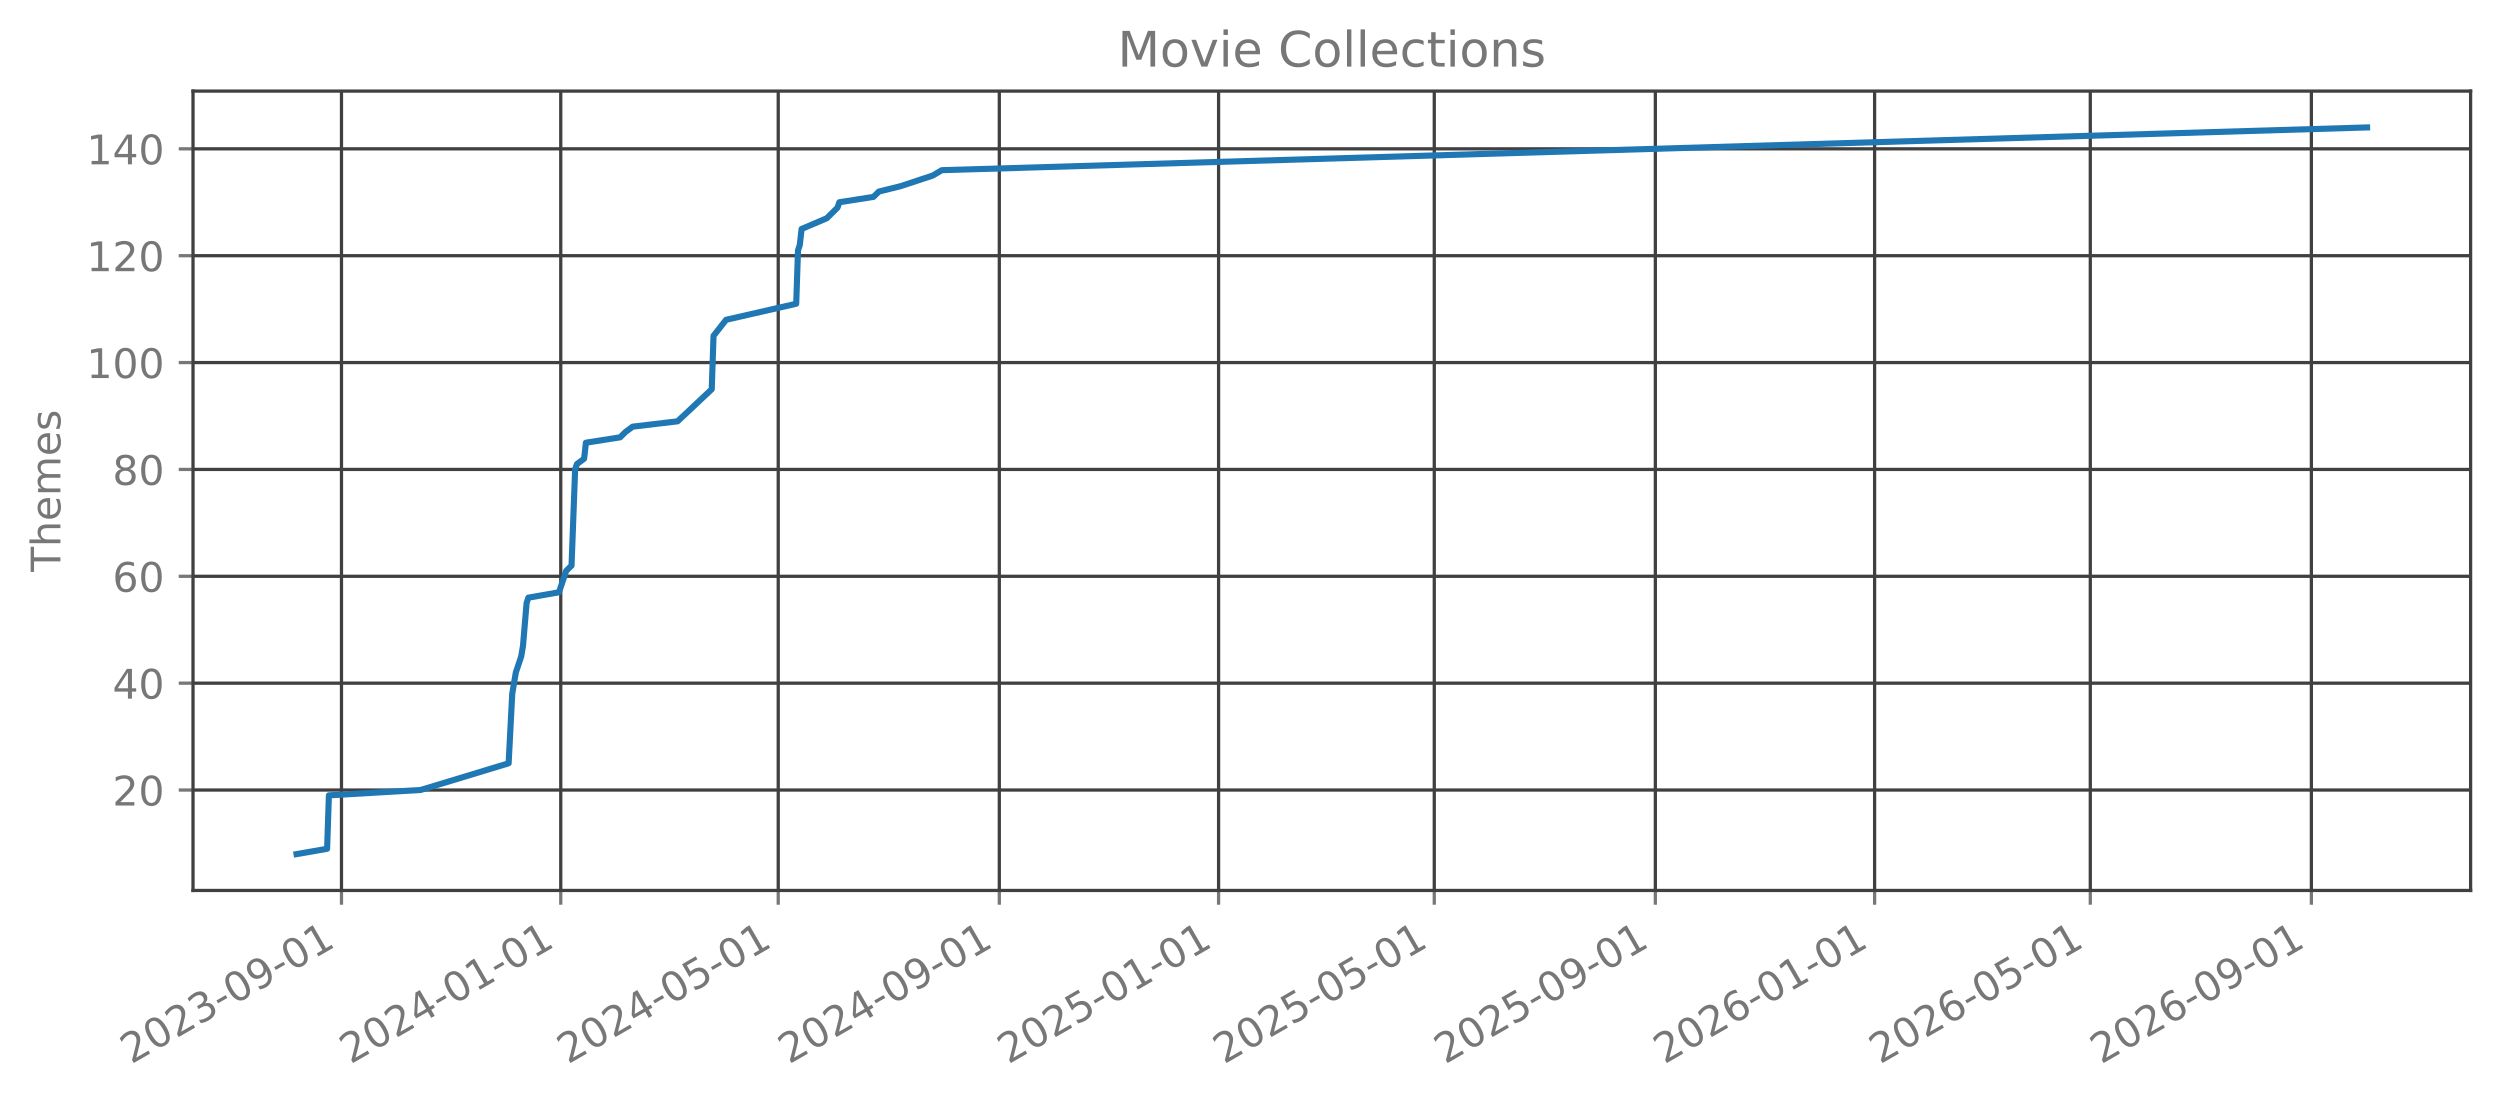
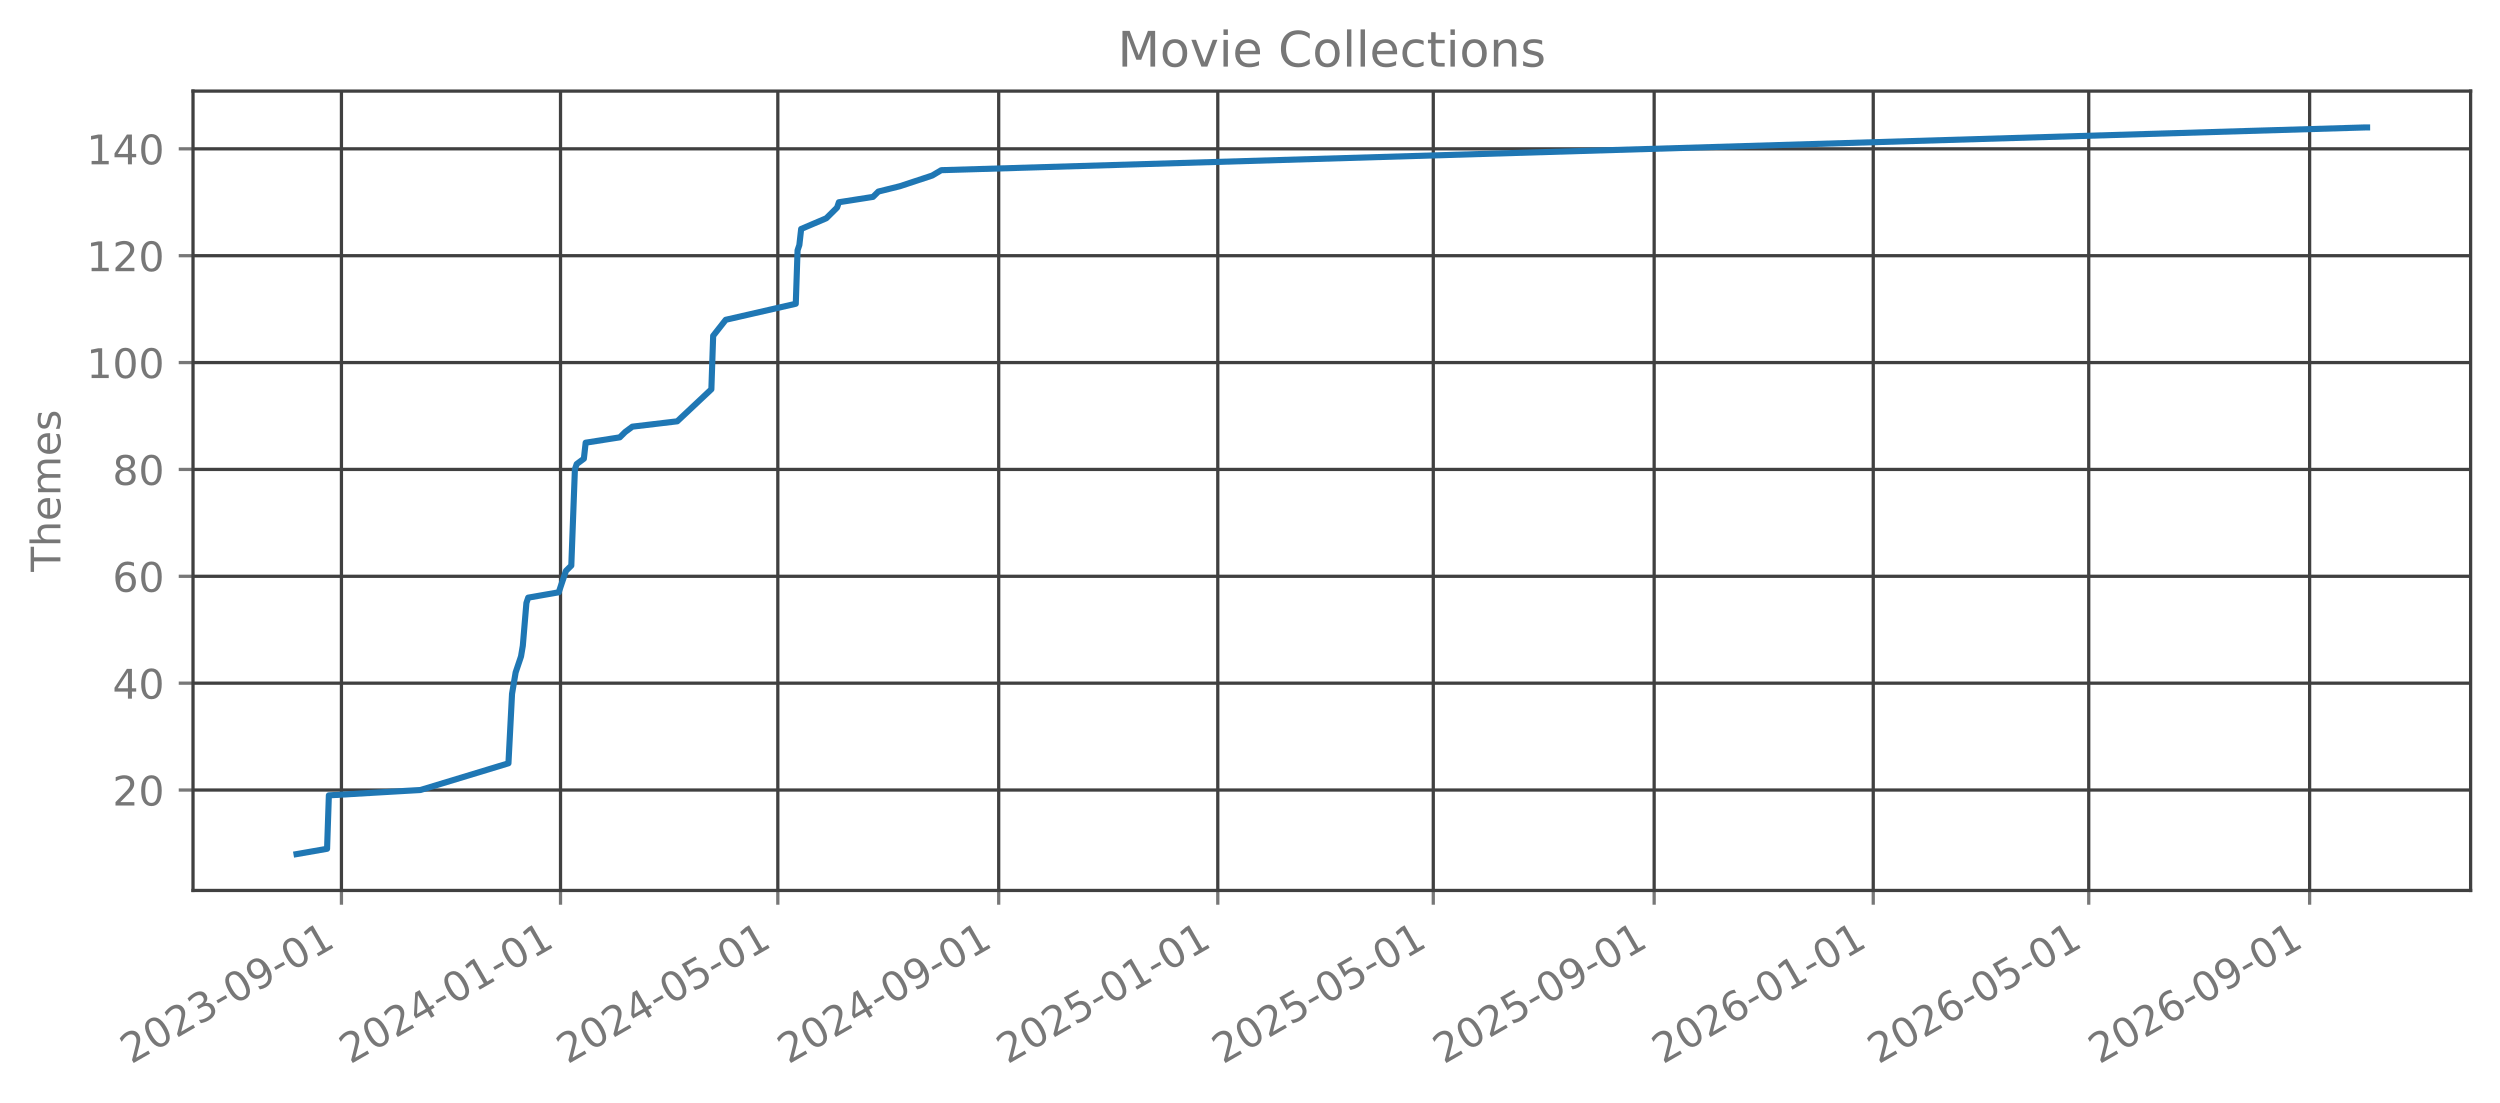
<svg xmlns="http://www.w3.org/2000/svg" xmlns:xlink="http://www.w3.org/1999/xlink" width="612.488pt" height="270.076pt" viewBox="0 0 612.488 270.076" version="1.1">
  <defs>
    <style type="text/css">*{stroke-linejoin: round; stroke-linecap: butt}</style>
  </defs>
  <g id="figure_1">
    <g id="patch_1">
      <path d="M 0 270.076  L 612.488 270.076  L 612.488 -0  L 0 -0  L 0 270.076  z " style="fill: none; opacity: 0" />
    </g>
    <g id="axes_1">
      <g id="patch_2">
        <path d="M 47.288 218.158  L 605.288 218.158  L 605.288 22.318  L 47.288 22.318  L 47.288 218.158  z " style="fill: none; opacity: 0" />
      </g>
      <g id="matplotlib.axis_1">
        <g id="xtick_1">
          <g id="line2d_1">
-             <path d="M 83.66 218.158  L 83.66 22.318  " clip-path="url(#p7f9e22e913)" style="fill: none; stroke: #404040; stroke-width: 0.8; stroke-linecap: square" />
+             <path d="M 83.651 218.158  L 83.651 22.318  " clip-path="url(#pc7b70e1c11)" style="fill: none; stroke: #404040; stroke-width: 0.8; stroke-linecap: square" />
          </g>
          <g id="line2d_2">
            <defs>
-               <path id="m1dbd9612ed" d="M 0 0  L 0 3.5  " style="stroke: #777777; stroke-width: 0.8" />
+               <path id="mb52553a203" d="M 0 0  L 0 3.5  " style="stroke: #777777; stroke-width: 0.8" />
            </defs>
            <g>
-               <use xlink:href="#m1dbd9612ed" x="83.66" y="218.158" style="fill: #777777; stroke: #777777; stroke-width: 0.8" />
+               <use xlink:href="#mb52553a203" x="83.651" y="218.158" style="fill: #777777; stroke: #777777; stroke-width: 0.8" />
            </g>
          </g>
          <g id="text_1">
-             <g style="fill: #777777" transform="translate(32.12966 260.7957) rotate(-30) scale(0.1 -0.1)">
+             <g style="fill: #777777" transform="translate(32.12011 260.7957) rotate(-30) scale(0.1 -0.1)">
              <defs>
                <path id="DejaVuSans-15" d="M 1228 531  L 3431 531  L 3431 0  L 469 0  L 469 531  Q 828 903 1448 1529  Q 2069 2156 2228 2338  Q 2531 2678 2651 2914  Q 2772 3150 2772 3378  Q 2772 3750 2511 3984  Q 2250 4219 1831 4219  Q 1534 4219 1204 4116  Q 875 4013 500 3803  L 500 4441  Q 881 4594 1212 4672  Q 1544 4750 1819 4750  Q 2544 4750 2975 4387  Q 3406 4025 3406 3419  Q 3406 3131 3298 2873  Q 3191 2616 2906 2266  Q 2828 2175 2409 1742  Q 1991 1309 1228 531  z " transform="scale(0.015625)" />
                <path id="DejaVuSans-13" d="M 2034 4250  Q 1547 4250 1301 3770  Q 1056 3291 1056 2328  Q 1056 1369 1301 889  Q 1547 409 2034 409  Q 2525 409 2770 889  Q 3016 1369 3016 2328  Q 3016 3291 2770 3770  Q 2525 4250 2034 4250  z M 2034 4750  Q 2819 4750 3233 4129  Q 3647 3509 3647 2328  Q 3647 1150 3233 529  Q 2819 -91 2034 -91  Q 1250 -91 836 529  Q 422 1150 422 2328  Q 422 3509 836 4129  Q 1250 4750 2034 4750  z " transform="scale(0.015625)" />
                <path id="DejaVuSans-16" d="M 2597 2516  Q 3050 2419 3304 2112  Q 3559 1806 3559 1356  Q 3559 666 3084 287  Q 2609 -91 1734 -91  Q 1441 -91 1130 -33  Q 819 25 488 141  L 488 750  Q 750 597 1062 519  Q 1375 441 1716 441  Q 2309 441 2620 675  Q 2931 909 2931 1356  Q 2931 1769 2642 2001  Q 2353 2234 1838 2234  L 1294 2234  L 1294 2753  L 1863 2753  Q 2328 2753 2575 2939  Q 2822 3125 2822 3475  Q 2822 3834 2567 4026  Q 2313 4219 1838 4219  Q 1578 4219 1281 4162  Q 984 4106 628 3988  L 628 4550  Q 988 4650 1302 4700  Q 1616 4750 1894 4750  Q 2613 4750 3031 4423  Q 3450 4097 3450 3541  Q 3450 3153 3228 2886  Q 3006 2619 2597 2516  z " transform="scale(0.015625)" />
                <path id="DejaVuSans-10" d="M 313 2009  L 1997 2009  L 1997 1497  L 313 1497  L 313 2009  z " transform="scale(0.015625)" />
                <path id="DejaVuSans-1c" d="M 703 97  L 703 672  Q 941 559 1184 500  Q 1428 441 1663 441  Q 2288 441 2617 861  Q 2947 1281 2994 2138  Q 2813 1869 2534 1725  Q 2256 1581 1919 1581  Q 1219 1581 811 2004  Q 403 2428 403 3163  Q 403 3881 828 4315  Q 1253 4750 1959 4750  Q 2769 4750 3195 4129  Q 3622 3509 3622 2328  Q 3622 1225 3098 567  Q 2575 -91 1691 -91  Q 1453 -91 1209 -44  Q 966 3 703 97  z M 1959 2075  Q 2384 2075 2632 2365  Q 2881 2656 2881 3163  Q 2881 3666 2632 3958  Q 2384 4250 1959 4250  Q 1534 4250 1286 3958  Q 1038 3666 1038 3163  Q 1038 2656 1286 2365  Q 1534 2075 1959 2075  z " transform="scale(0.015625)" />
                <path id="DejaVuSans-14" d="M 794 531  L 1825 531  L 1825 4091  L 703 3866  L 703 4441  L 1819 4666  L 2450 4666  L 2450 531  L 3481 531  L 3481 0  L 794 0  L 794 531  z " transform="scale(0.015625)" />
              </defs>
              <use xlink:href="#DejaVuSans-15" />
              <use xlink:href="#DejaVuSans-13" transform="translate(63.625 0)" />
              <use xlink:href="#DejaVuSans-15" transform="translate(127.25 0)" />
              <use xlink:href="#DejaVuSans-16" transform="translate(190.875 0)" />
              <use xlink:href="#DejaVuSans-10" transform="translate(254.5 0)" />
              <use xlink:href="#DejaVuSans-13" transform="translate(290.5781 0)" />
              <use xlink:href="#DejaVuSans-1c" transform="translate(354.2031 0)" />
              <use xlink:href="#DejaVuSans-10" transform="translate(417.8281 0)" />
              <use xlink:href="#DejaVuSans-13" transform="translate(453.9062 0)" />
              <use xlink:href="#DejaVuSans-14" transform="translate(517.5312 0)" />
            </g>
          </g>
        </g>
        <g id="xtick_2">
          <g id="line2d_3">
-             <path d="M 137.382 218.158  L 137.382 22.318  " clip-path="url(#p7f9e22e913)" style="fill: none; stroke: #404040; stroke-width: 0.8; stroke-linecap: square" />
+             <path d="M 137.326 218.158  L 137.326 22.318  " clip-path="url(#pc7b70e1c11)" style="fill: none; stroke: #404040; stroke-width: 0.8; stroke-linecap: square" />
          </g>
          <g id="line2d_4">
            <g>
-               <use xlink:href="#m1dbd9612ed" x="137.382" y="218.158" style="fill: #777777; stroke: #777777; stroke-width: 0.8" />
+               <use xlink:href="#mb52553a203" x="137.326" y="218.158" style="fill: #777777; stroke: #777777; stroke-width: 0.8" />
            </g>
          </g>
          <g id="text_2">
-             <g style="fill: #777777" transform="translate(85.85125 260.7957) rotate(-30) scale(0.1 -0.1)">
+             <g style="fill: #777777" transform="translate(85.79511 260.7957) rotate(-30) scale(0.1 -0.1)">
              <defs>
                <path id="DejaVuSans-17" d="M 2419 4116  L 825 1625  L 2419 1625  L 2419 4116  z M 2253 4666  L 3047 4666  L 3047 1625  L 3713 1625  L 3713 1100  L 3047 1100  L 3047 0  L 2419 0  L 2419 1100  L 313 1100  L 313 1709  L 2253 4666  z " transform="scale(0.015625)" />
              </defs>
              <use xlink:href="#DejaVuSans-15" />
              <use xlink:href="#DejaVuSans-13" transform="translate(63.625 0)" />
              <use xlink:href="#DejaVuSans-15" transform="translate(127.25 0)" />
              <use xlink:href="#DejaVuSans-17" transform="translate(190.875 0)" />
              <use xlink:href="#DejaVuSans-10" transform="translate(254.5 0)" />
              <use xlink:href="#DejaVuSans-13" transform="translate(290.5781 0)" />
              <use xlink:href="#DejaVuSans-14" transform="translate(354.2031 0)" />
              <use xlink:href="#DejaVuSans-10" transform="translate(417.8281 0)" />
              <use xlink:href="#DejaVuSans-13" transform="translate(453.9062 0)" />
              <use xlink:href="#DejaVuSans-14" transform="translate(517.5312 0)" />
            </g>
          </g>
        </g>
        <g id="xtick_3">
          <g id="line2d_5">
-             <path d="M 190.663 218.158  L 190.663 22.318  " clip-path="url(#p7f9e22e913)" style="fill: none; stroke: #404040; stroke-width: 0.8; stroke-linecap: square" />
+             <path d="M 190.561 218.158  L 190.561 22.318  " clip-path="url(#pc7b70e1c11)" style="fill: none; stroke: #404040; stroke-width: 0.8; stroke-linecap: square" />
          </g>
          <g id="line2d_6">
            <g>
-               <use xlink:href="#m1dbd9612ed" x="190.663" y="218.158" style="fill: #777777; stroke: #777777; stroke-width: 0.8" />
+               <use xlink:href="#mb52553a203" x="190.561" y="218.158" style="fill: #777777; stroke: #777777; stroke-width: 0.8" />
            </g>
          </g>
          <g id="text_3">
-             <g style="fill: #777777" transform="translate(139.1325 260.7957) rotate(-30) scale(0.1 -0.1)">
+             <g style="fill: #777777" transform="translate(139.0301 260.7957) rotate(-30) scale(0.1 -0.1)">
              <defs>
                <path id="DejaVuSans-18" d="M 691 4666  L 3169 4666  L 3169 4134  L 1269 4134  L 1269 2991  Q 1406 3038 1543 3061  Q 1681 3084 1819 3084  Q 2600 3084 3056 2656  Q 3513 2228 3513 1497  Q 3513 744 3044 326  Q 2575 -91 1722 -91  Q 1428 -91 1123 -41  Q 819 9 494 109  L 494 744  Q 775 591 1075 516  Q 1375 441 1709 441  Q 2250 441 2565 725  Q 2881 1009 2881 1497  Q 2881 1984 2565 2268  Q 2250 2553 1709 2553  Q 1456 2553 1204 2497  Q 953 2441 691 2322  L 691 4666  z " transform="scale(0.015625)" />
              </defs>
              <use xlink:href="#DejaVuSans-15" />
              <use xlink:href="#DejaVuSans-13" transform="translate(63.625 0)" />
              <use xlink:href="#DejaVuSans-15" transform="translate(127.25 0)" />
              <use xlink:href="#DejaVuSans-17" transform="translate(190.875 0)" />
              <use xlink:href="#DejaVuSans-10" transform="translate(254.5 0)" />
              <use xlink:href="#DejaVuSans-13" transform="translate(290.5781 0)" />
              <use xlink:href="#DejaVuSans-18" transform="translate(354.2031 0)" />
              <use xlink:href="#DejaVuSans-10" transform="translate(417.8281 0)" />
              <use xlink:href="#DejaVuSans-13" transform="translate(453.9062 0)" />
              <use xlink:href="#DejaVuSans-14" transform="translate(517.5312 0)" />
            </g>
          </g>
        </g>
        <g id="xtick_4">
          <g id="line2d_7">
-             <path d="M 244.825 218.158  L 244.825 22.318  " clip-path="url(#p7f9e22e913)" style="fill: none; stroke: #404040; stroke-width: 0.8; stroke-linecap: square" />
+             <path d="M 244.676 218.158  L 244.676 22.318  " clip-path="url(#pc7b70e1c11)" style="fill: none; stroke: #404040; stroke-width: 0.8; stroke-linecap: square" />
          </g>
          <g id="line2d_8">
            <g>
-               <use xlink:href="#m1dbd9612ed" x="244.825" y="218.158" style="fill: #777777; stroke: #777777; stroke-width: 0.8" />
+               <use xlink:href="#mb52553a203" x="244.676" y="218.158" style="fill: #777777; stroke: #777777; stroke-width: 0.8" />
            </g>
          </g>
          <g id="text_4">
-             <g style="fill: #777777" transform="translate(193.2944 260.7957) rotate(-30) scale(0.1 -0.1)">
+             <g style="fill: #777777" transform="translate(193.1451 260.7957) rotate(-30) scale(0.1 -0.1)">
              <use xlink:href="#DejaVuSans-15" />
              <use xlink:href="#DejaVuSans-13" transform="translate(63.625 0)" />
              <use xlink:href="#DejaVuSans-15" transform="translate(127.25 0)" />
              <use xlink:href="#DejaVuSans-17" transform="translate(190.875 0)" />
              <use xlink:href="#DejaVuSans-10" transform="translate(254.5 0)" />
              <use xlink:href="#DejaVuSans-13" transform="translate(290.5781 0)" />
              <use xlink:href="#DejaVuSans-1c" transform="translate(354.2031 0)" />
              <use xlink:href="#DejaVuSans-10" transform="translate(417.8281 0)" />
              <use xlink:href="#DejaVuSans-13" transform="translate(453.9062 0)" />
              <use xlink:href="#DejaVuSans-14" transform="translate(517.5312 0)" />
            </g>
          </g>
        </g>
        <g id="xtick_5">
          <g id="line2d_9">
-             <path d="M 298.547 218.158  L 298.547 22.318  " clip-path="url(#p7f9e22e913)" style="fill: none; stroke: #404040; stroke-width: 0.8; stroke-linecap: square" />
+             <path d="M 298.351 218.158  L 298.351 22.318  " clip-path="url(#pc7b70e1c11)" style="fill: none; stroke: #404040; stroke-width: 0.8; stroke-linecap: square" />
          </g>
          <g id="line2d_10">
            <g>
-               <use xlink:href="#m1dbd9612ed" x="298.547" y="218.158" style="fill: #777777; stroke: #777777; stroke-width: 0.8" />
+               <use xlink:href="#mb52553a203" x="298.351" y="218.158" style="fill: #777777; stroke: #777777; stroke-width: 0.8" />
            </g>
          </g>
          <g id="text_5">
-             <g style="fill: #777777" transform="translate(247.016 260.7957) rotate(-30) scale(0.1 -0.1)">
+             <g style="fill: #777777" transform="translate(246.8201 260.7957) rotate(-30) scale(0.1 -0.1)">
              <use xlink:href="#DejaVuSans-15" />
              <use xlink:href="#DejaVuSans-13" transform="translate(63.625 0)" />
              <use xlink:href="#DejaVuSans-15" transform="translate(127.25 0)" />
              <use xlink:href="#DejaVuSans-18" transform="translate(190.875 0)" />
              <use xlink:href="#DejaVuSans-10" transform="translate(254.5 0)" />
              <use xlink:href="#DejaVuSans-13" transform="translate(290.5781 0)" />
              <use xlink:href="#DejaVuSans-14" transform="translate(354.2031 0)" />
              <use xlink:href="#DejaVuSans-10" transform="translate(417.8281 0)" />
              <use xlink:href="#DejaVuSans-13" transform="translate(453.9062 0)" />
              <use xlink:href="#DejaVuSans-14" transform="translate(517.5312 0)" />
            </g>
          </g>
        </g>
        <g id="xtick_6">
          <g id="line2d_11">
-             <path d="M 351.388 218.158  L 351.388 22.318  " clip-path="url(#p7f9e22e913)" style="fill: none; stroke: #404040; stroke-width: 0.8; stroke-linecap: square" />
+             <path d="M 351.146 218.158  L 351.146 22.318  " clip-path="url(#pc7b70e1c11)" style="fill: none; stroke: #404040; stroke-width: 0.8; stroke-linecap: square" />
          </g>
          <g id="line2d_12">
            <g>
-               <use xlink:href="#m1dbd9612ed" x="351.388" y="218.158" style="fill: #777777; stroke: #777777; stroke-width: 0.8" />
+               <use xlink:href="#mb52553a203" x="351.146" y="218.158" style="fill: #777777; stroke: #777777; stroke-width: 0.8" />
            </g>
          </g>
          <g id="text_6">
-             <g style="fill: #777777" transform="translate(299.8569 260.7957) rotate(-30) scale(0.1 -0.1)">
+             <g style="fill: #777777" transform="translate(299.6152 260.7957) rotate(-30) scale(0.1 -0.1)">
              <use xlink:href="#DejaVuSans-15" />
              <use xlink:href="#DejaVuSans-13" transform="translate(63.625 0)" />
              <use xlink:href="#DejaVuSans-15" transform="translate(127.25 0)" />
              <use xlink:href="#DejaVuSans-18" transform="translate(190.875 0)" />
              <use xlink:href="#DejaVuSans-10" transform="translate(254.5 0)" />
              <use xlink:href="#DejaVuSans-13" transform="translate(290.5781 0)" />
              <use xlink:href="#DejaVuSans-18" transform="translate(354.2031 0)" />
              <use xlink:href="#DejaVuSans-10" transform="translate(417.8281 0)" />
              <use xlink:href="#DejaVuSans-13" transform="translate(453.9062 0)" />
              <use xlink:href="#DejaVuSans-14" transform="translate(517.5312 0)" />
            </g>
          </g>
        </g>
        <g id="xtick_7">
          <g id="line2d_13">
-             <path d="M 405.55 218.158  L 405.55 22.318  " clip-path="url(#p7f9e22e913)" style="fill: none; stroke: #404040; stroke-width: 0.8; stroke-linecap: square" />
+             <path d="M 405.261 218.158  L 405.261 22.318  " clip-path="url(#pc7b70e1c11)" style="fill: none; stroke: #404040; stroke-width: 0.8; stroke-linecap: square" />
          </g>
          <g id="line2d_14">
            <g>
-               <use xlink:href="#m1dbd9612ed" x="405.55" y="218.158" style="fill: #777777; stroke: #777777; stroke-width: 0.8" />
+               <use xlink:href="#mb52553a203" x="405.261" y="218.158" style="fill: #777777; stroke: #777777; stroke-width: 0.8" />
            </g>
          </g>
          <g id="text_7">
-             <g style="fill: #777777" transform="translate(354.0189 260.7957) rotate(-30) scale(0.1 -0.1)">
+             <g style="fill: #777777" transform="translate(353.7301 260.7957) rotate(-30) scale(0.1 -0.1)">
              <use xlink:href="#DejaVuSans-15" />
              <use xlink:href="#DejaVuSans-13" transform="translate(63.625 0)" />
              <use xlink:href="#DejaVuSans-15" transform="translate(127.25 0)" />
              <use xlink:href="#DejaVuSans-18" transform="translate(190.875 0)" />
              <use xlink:href="#DejaVuSans-10" transform="translate(254.5 0)" />
              <use xlink:href="#DejaVuSans-13" transform="translate(290.5781 0)" />
              <use xlink:href="#DejaVuSans-1c" transform="translate(354.2031 0)" />
              <use xlink:href="#DejaVuSans-10" transform="translate(417.8281 0)" />
              <use xlink:href="#DejaVuSans-13" transform="translate(453.9062 0)" />
              <use xlink:href="#DejaVuSans-14" transform="translate(517.5312 0)" />
            </g>
          </g>
        </g>
        <g id="xtick_8">
          <g id="line2d_15">
-             <path d="M 459.271 218.158  L 459.271 22.318  " clip-path="url(#p7f9e22e913)" style="fill: none; stroke: #404040; stroke-width: 0.8; stroke-linecap: square" />
+             <path d="M 458.936 218.158  L 458.936 22.318  " clip-path="url(#pc7b70e1c11)" style="fill: none; stroke: #404040; stroke-width: 0.8; stroke-linecap: square" />
          </g>
          <g id="line2d_16">
            <g>
-               <use xlink:href="#m1dbd9612ed" x="459.271" y="218.158" style="fill: #777777; stroke: #777777; stroke-width: 0.8" />
+               <use xlink:href="#mb52553a203" x="458.936" y="218.158" style="fill: #777777; stroke: #777777; stroke-width: 0.8" />
            </g>
          </g>
          <g id="text_8">
-             <g style="fill: #777777" transform="translate(407.7405 260.7957) rotate(-30) scale(0.1 -0.1)">
+             <g style="fill: #777777" transform="translate(407.4051 260.7957) rotate(-30) scale(0.1 -0.1)">
              <defs>
                <path id="DejaVuSans-19" d="M 2113 2584  Q 1688 2584 1439 2293  Q 1191 2003 1191 1497  Q 1191 994 1439 701  Q 1688 409 2113 409  Q 2538 409 2786 701  Q 3034 994 3034 1497  Q 3034 2003 2786 2293  Q 2538 2584 2113 2584  z M 3366 4563  L 3366 3988  Q 3128 4100 2886 4159  Q 2644 4219 2406 4219  Q 1781 4219 1451 3797  Q 1122 3375 1075 2522  Q 1259 2794 1537 2939  Q 1816 3084 2150 3084  Q 2853 3084 3261 2657  Q 3669 2231 3669 1497  Q 3669 778 3244 343  Q 2819 -91 2113 -91  Q 1303 -91 875 529  Q 447 1150 447 2328  Q 447 3434 972 4092  Q 1497 4750 2381 4750  Q 2619 4750 2861 4703  Q 3103 4656 3366 4563  z " transform="scale(0.015625)" />
              </defs>
              <use xlink:href="#DejaVuSans-15" />
              <use xlink:href="#DejaVuSans-13" transform="translate(63.625 0)" />
              <use xlink:href="#DejaVuSans-15" transform="translate(127.25 0)" />
              <use xlink:href="#DejaVuSans-19" transform="translate(190.875 0)" />
              <use xlink:href="#DejaVuSans-10" transform="translate(254.5 0)" />
              <use xlink:href="#DejaVuSans-13" transform="translate(290.5781 0)" />
              <use xlink:href="#DejaVuSans-14" transform="translate(354.2031 0)" />
              <use xlink:href="#DejaVuSans-10" transform="translate(417.8281 0)" />
              <use xlink:href="#DejaVuSans-13" transform="translate(453.9062 0)" />
              <use xlink:href="#DejaVuSans-14" transform="translate(517.5312 0)" />
            </g>
          </g>
        </g>
        <g id="xtick_9">
          <g id="line2d_17">
-             <path d="M 512.112 218.158  L 512.112 22.318  " clip-path="url(#p7f9e22e913)" style="fill: none; stroke: #404040; stroke-width: 0.8; stroke-linecap: square" />
+             <path d="M 511.731 218.158  L 511.731 22.318  " clip-path="url(#pc7b70e1c11)" style="fill: none; stroke: #404040; stroke-width: 0.8; stroke-linecap: square" />
          </g>
          <g id="line2d_18">
            <g>
-               <use xlink:href="#m1dbd9612ed" x="512.112" y="218.158" style="fill: #777777; stroke: #777777; stroke-width: 0.8" />
+               <use xlink:href="#mb52553a203" x="511.731" y="218.158" style="fill: #777777; stroke: #777777; stroke-width: 0.8" />
            </g>
          </g>
          <g id="text_9">
-             <g style="fill: #777777" transform="translate(460.5814 260.7957) rotate(-30) scale(0.1 -0.1)">
+             <g style="fill: #777777" transform="translate(460.2002 260.7957) rotate(-30) scale(0.1 -0.1)">
              <use xlink:href="#DejaVuSans-15" />
              <use xlink:href="#DejaVuSans-13" transform="translate(63.625 0)" />
              <use xlink:href="#DejaVuSans-15" transform="translate(127.25 0)" />
              <use xlink:href="#DejaVuSans-19" transform="translate(190.875 0)" />
              <use xlink:href="#DejaVuSans-10" transform="translate(254.5 0)" />
              <use xlink:href="#DejaVuSans-13" transform="translate(290.5781 0)" />
              <use xlink:href="#DejaVuSans-18" transform="translate(354.2031 0)" />
              <use xlink:href="#DejaVuSans-10" transform="translate(417.8281 0)" />
              <use xlink:href="#DejaVuSans-13" transform="translate(453.9062 0)" />
              <use xlink:href="#DejaVuSans-14" transform="translate(517.5312 0)" />
            </g>
          </g>
        </g>
        <g id="xtick_10">
          <g id="line2d_19">
-             <path d="M 566.274 218.158  L 566.274 22.318  " clip-path="url(#p7f9e22e913)" style="fill: none; stroke: #404040; stroke-width: 0.8; stroke-linecap: square" />
+             <path d="M 565.846 218.158  L 565.846 22.318  " clip-path="url(#pc7b70e1c11)" style="fill: none; stroke: #404040; stroke-width: 0.8; stroke-linecap: square" />
          </g>
          <g id="line2d_20">
            <g>
-               <use xlink:href="#m1dbd9612ed" x="566.274" y="218.158" style="fill: #777777; stroke: #777777; stroke-width: 0.8" />
+               <use xlink:href="#mb52553a203" x="565.846" y="218.158" style="fill: #777777; stroke: #777777; stroke-width: 0.8" />
            </g>
          </g>
          <g id="text_10">
-             <g style="fill: #777777" transform="translate(514.7433 260.7957) rotate(-30) scale(0.1 -0.1)">
+             <g style="fill: #777777" transform="translate(514.3152 260.7957) rotate(-30) scale(0.1 -0.1)">
              <use xlink:href="#DejaVuSans-15" />
              <use xlink:href="#DejaVuSans-13" transform="translate(63.625 0)" />
              <use xlink:href="#DejaVuSans-15" transform="translate(127.25 0)" />
              <use xlink:href="#DejaVuSans-19" transform="translate(190.875 0)" />
              <use xlink:href="#DejaVuSans-10" transform="translate(254.5 0)" />
              <use xlink:href="#DejaVuSans-13" transform="translate(290.5781 0)" />
              <use xlink:href="#DejaVuSans-1c" transform="translate(354.2031 0)" />
              <use xlink:href="#DejaVuSans-10" transform="translate(417.8281 0)" />
              <use xlink:href="#DejaVuSans-13" transform="translate(453.9062 0)" />
              <use xlink:href="#DejaVuSans-14" transform="translate(517.5312 0)" />
            </g>
          </g>
        </g>
      </g>
      <g id="matplotlib.axis_2">
        <g id="ytick_1">
          <g id="line2d_21">
-             <path d="M 47.288 193.547  L 605.288 193.547  " clip-path="url(#p7f9e22e913)" style="fill: none; stroke: #404040; stroke-width: 0.8; stroke-linecap: square" />
+             <path d="M 47.288 193.547  L 605.288 193.547  " clip-path="url(#pc7b70e1c11)" style="fill: none; stroke: #404040; stroke-width: 0.8; stroke-linecap: square" />
          </g>
          <g id="line2d_22">
            <defs>
-               <path id="m62bd37c57a" d="M 0 0  L -3.5 0  " style="stroke: #777777; stroke-width: 0.8" />
+               <path id="ma61f8c3583" d="M 0 0  L -3.5 0  " style="stroke: #777777; stroke-width: 0.8" />
            </defs>
            <g>
-               <use xlink:href="#m62bd37c57a" x="47.288" y="193.547" style="fill: #777777; stroke: #777777; stroke-width: 0.8" />
+               <use xlink:href="#ma61f8c3583" x="47.288" y="193.547" style="fill: #777777; stroke: #777777; stroke-width: 0.8" />
            </g>
          </g>
          <g id="text_11">
            <g style="fill: #777777" transform="translate(27.56328 197.346) scale(0.1 -0.1)">
              <use xlink:href="#DejaVuSans-15" />
              <use xlink:href="#DejaVuSans-13" transform="translate(63.625 0)" />
            </g>
          </g>
        </g>
        <g id="ytick_2">
          <g id="line2d_23">
-             <path d="M 47.288 167.365  L 605.288 167.365  " clip-path="url(#p7f9e22e913)" style="fill: none; stroke: #404040; stroke-width: 0.8; stroke-linecap: square" />
+             <path d="M 47.288 167.365  L 605.288 167.365  " clip-path="url(#pc7b70e1c11)" style="fill: none; stroke: #404040; stroke-width: 0.8; stroke-linecap: square" />
          </g>
          <g id="line2d_24">
            <g>
-               <use xlink:href="#m62bd37c57a" x="47.288" y="167.365" style="fill: #777777; stroke: #777777; stroke-width: 0.8" />
+               <use xlink:href="#ma61f8c3583" x="47.288" y="167.365" style="fill: #777777; stroke: #777777; stroke-width: 0.8" />
            </g>
          </g>
          <g id="text_12">
            <g style="fill: #777777" transform="translate(27.56328 171.1642) scale(0.1 -0.1)">
              <use xlink:href="#DejaVuSans-17" />
              <use xlink:href="#DejaVuSans-13" transform="translate(63.625 0)" />
            </g>
          </g>
        </g>
        <g id="ytick_3">
          <g id="line2d_25">
-             <path d="M 47.288 141.184  L 605.288 141.184  " clip-path="url(#p7f9e22e913)" style="fill: none; stroke: #404040; stroke-width: 0.8; stroke-linecap: square" />
+             <path d="M 47.288 141.184  L 605.288 141.184  " clip-path="url(#pc7b70e1c11)" style="fill: none; stroke: #404040; stroke-width: 0.8; stroke-linecap: square" />
          </g>
          <g id="line2d_26">
            <g>
-               <use xlink:href="#m62bd37c57a" x="47.288" y="141.184" style="fill: #777777; stroke: #777777; stroke-width: 0.8" />
+               <use xlink:href="#ma61f8c3583" x="47.288" y="141.184" style="fill: #777777; stroke: #777777; stroke-width: 0.8" />
            </g>
          </g>
          <g id="text_13">
            <g style="fill: #777777" transform="translate(27.56328 144.9824) scale(0.1 -0.1)">
              <use xlink:href="#DejaVuSans-19" />
              <use xlink:href="#DejaVuSans-13" transform="translate(63.625 0)" />
            </g>
          </g>
        </g>
        <g id="ytick_4">
          <g id="line2d_27">
-             <path d="M 47.288 115.002  L 605.288 115.002  " clip-path="url(#p7f9e22e913)" style="fill: none; stroke: #404040; stroke-width: 0.8; stroke-linecap: square" />
+             <path d="M 47.288 115.002  L 605.288 115.002  " clip-path="url(#pc7b70e1c11)" style="fill: none; stroke: #404040; stroke-width: 0.8; stroke-linecap: square" />
          </g>
          <g id="line2d_28">
            <g>
-               <use xlink:href="#m62bd37c57a" x="47.288" y="115.002" style="fill: #777777; stroke: #777777; stroke-width: 0.8" />
+               <use xlink:href="#ma61f8c3583" x="47.288" y="115.002" style="fill: #777777; stroke: #777777; stroke-width: 0.8" />
            </g>
          </g>
          <g id="text_14">
            <g style="fill: #777777" transform="translate(27.56328 118.8006) scale(0.1 -0.1)">
              <defs>
                <path id="DejaVuSans-1b" d="M 2034 2216  Q 1584 2216 1326 1975  Q 1069 1734 1069 1313  Q 1069 891 1326 650  Q 1584 409 2034 409  Q 2484 409 2743 651  Q 3003 894 3003 1313  Q 3003 1734 2745 1975  Q 2488 2216 2034 2216  z M 1403 2484  Q 997 2584 770 2862  Q 544 3141 544 3541  Q 544 4100 942 4425  Q 1341 4750 2034 4750  Q 2731 4750 3128 4425  Q 3525 4100 3525 3541  Q 3525 3141 3298 2862  Q 3072 2584 2669 2484  Q 3125 2378 3379 2068  Q 3634 1759 3634 1313  Q 3634 634 3220 271  Q 2806 -91 2034 -91  Q 1263 -91 848 271  Q 434 634 434 1313  Q 434 1759 690 2068  Q 947 2378 1403 2484  z M 1172 3481  Q 1172 3119 1398 2916  Q 1625 2713 2034 2713  Q 2441 2713 2670 2916  Q 2900 3119 2900 3481  Q 2900 3844 2670 4047  Q 2441 4250 2034 4250  Q 1625 4250 1398 4047  Q 1172 3844 1172 3481  z " transform="scale(0.015625)" />
              </defs>
              <use xlink:href="#DejaVuSans-1b" />
              <use xlink:href="#DejaVuSans-13" transform="translate(63.625 0)" />
            </g>
          </g>
        </g>
        <g id="ytick_5">
          <g id="line2d_29">
-             <path d="M 47.288 88.82  L 605.288 88.82  " clip-path="url(#p7f9e22e913)" style="fill: none; stroke: #404040; stroke-width: 0.8; stroke-linecap: square" />
+             <path d="M 47.288 88.82  L 605.288 88.82  " clip-path="url(#pc7b70e1c11)" style="fill: none; stroke: #404040; stroke-width: 0.8; stroke-linecap: square" />
          </g>
          <g id="line2d_30">
            <g>
-               <use xlink:href="#m62bd37c57a" x="47.288" y="88.82" style="fill: #777777; stroke: #777777; stroke-width: 0.8" />
+               <use xlink:href="#ma61f8c3583" x="47.288" y="88.82" style="fill: #777777; stroke: #777777; stroke-width: 0.8" />
            </g>
          </g>
          <g id="text_15">
            <g style="fill: #777777" transform="translate(21.20078 92.61877) scale(0.1 -0.1)">
              <use xlink:href="#DejaVuSans-14" />
              <use xlink:href="#DejaVuSans-13" transform="translate(63.625 0)" />
              <use xlink:href="#DejaVuSans-13" transform="translate(127.25 0)" />
            </g>
          </g>
        </g>
        <g id="ytick_6">
          <g id="line2d_31">
-             <path d="M 47.288 62.638  L 605.288 62.638  " clip-path="url(#p7f9e22e913)" style="fill: none; stroke: #404040; stroke-width: 0.8; stroke-linecap: square" />
+             <path d="M 47.288 62.638  L 605.288 62.638  " clip-path="url(#pc7b70e1c11)" style="fill: none; stroke: #404040; stroke-width: 0.8; stroke-linecap: square" />
          </g>
          <g id="line2d_32">
            <g>
-               <use xlink:href="#m62bd37c57a" x="47.288" y="62.638" style="fill: #777777; stroke: #777777; stroke-width: 0.8" />
+               <use xlink:href="#ma61f8c3583" x="47.288" y="62.638" style="fill: #777777; stroke: #777777; stroke-width: 0.8" />
            </g>
          </g>
          <g id="text_16">
            <g style="fill: #777777" transform="translate(21.20078 66.43695) scale(0.1 -0.1)">
              <use xlink:href="#DejaVuSans-14" />
              <use xlink:href="#DejaVuSans-15" transform="translate(63.625 0)" />
              <use xlink:href="#DejaVuSans-13" transform="translate(127.25 0)" />
            </g>
          </g>
        </g>
        <g id="ytick_7">
          <g id="line2d_33">
-             <path d="M 47.288 36.456  L 605.288 36.456  " clip-path="url(#p7f9e22e913)" style="fill: none; stroke: #404040; stroke-width: 0.8; stroke-linecap: square" />
+             <path d="M 47.288 36.456  L 605.288 36.456  " clip-path="url(#pc7b70e1c11)" style="fill: none; stroke: #404040; stroke-width: 0.8; stroke-linecap: square" />
          </g>
          <g id="line2d_34">
            <g>
-               <use xlink:href="#m62bd37c57a" x="47.288" y="36.456" style="fill: #777777; stroke: #777777; stroke-width: 0.8" />
+               <use xlink:href="#ma61f8c3583" x="47.288" y="36.456" style="fill: #777777; stroke: #777777; stroke-width: 0.8" />
            </g>
          </g>
          <g id="text_17">
            <g style="fill: #777777" transform="translate(21.20078 40.25514) scale(0.1 -0.1)">
              <use xlink:href="#DejaVuSans-14" />
              <use xlink:href="#DejaVuSans-17" transform="translate(63.625 0)" />
              <use xlink:href="#DejaVuSans-13" transform="translate(127.25 0)" />
            </g>
          </g>
        </g>
        <g id="text_18">
          <g style="fill: #777777" transform="translate(14.79844 140.0889) rotate(-90) scale(0.1 -0.1)">
            <defs>
              <path id="DejaVuSans-37" d="M -19 4666  L 3928 4666  L 3928 4134  L 2272 4134  L 2272 0  L 1638 0  L 1638 4134  L -19 4134  L -19 4666  z " transform="scale(0.015625)" />
              <path id="DejaVuSans-4b" d="M 3513 2113  L 3513 0  L 2938 0  L 2938 2094  Q 2938 2591 2744 2837  Q 2550 3084 2163 3084  Q 1697 3084 1428 2787  Q 1159 2491 1159 1978  L 1159 0  L 581 0  L 581 4863  L 1159 4863  L 1159 2956  Q 1366 3272 1645 3428  Q 1925 3584 2291 3584  Q 2894 3584 3203 3211  Q 3513 2838 3513 2113  z " transform="scale(0.015625)" />
              <path id="DejaVuSans-48" d="M 3597 1894  L 3597 1613  L 953 1613  Q 991 1019 1311 708  Q 1631 397 2203 397  Q 2534 397 2845 478  Q 3156 559 3463 722  L 3463 178  Q 3153 47 2828 -22  Q 2503 -91 2169 -91  Q 1331 -91 842 396  Q 353 884 353 1716  Q 353 2575 817 3079  Q 1281 3584 2069 3584  Q 2775 3584 3186 3129  Q 3597 2675 3597 1894  z M 3022 2063  Q 3016 2534 2758 2815  Q 2500 3097 2075 3097  Q 1594 3097 1305 2825  Q 1016 2553 972 2059  L 3022 2063  z " transform="scale(0.015625)" />
              <path id="DejaVuSans-50" d="M 3328 2828  Q 3544 3216 3844 3400  Q 4144 3584 4550 3584  Q 5097 3584 5394 3201  Q 5691 2819 5691 2113  L 5691 0  L 5113 0  L 5113 2094  Q 5113 2597 4934 2840  Q 4756 3084 4391 3084  Q 3944 3084 3684 2787  Q 3425 2491 3425 1978  L 3425 0  L 2847 0  L 2847 2094  Q 2847 2600 2669 2842  Q 2491 3084 2119 3084  Q 1678 3084 1418 2786  Q 1159 2488 1159 1978  L 1159 0  L 581 0  L 581 3500  L 1159 3500  L 1159 2956  Q 1356 3278 1631 3431  Q 1906 3584 2284 3584  Q 2666 3584 2933 3390  Q 3200 3197 3328 2828  z " transform="scale(0.015625)" />
              <path id="DejaVuSans-56" d="M 2834 3397  L 2834 2853  Q 2591 2978 2328 3040  Q 2066 3103 1784 3103  Q 1356 3103 1142 2972  Q 928 2841 928 2578  Q 928 2378 1081 2264  Q 1234 2150 1697 2047  L 1894 2003  Q 2506 1872 2764 1633  Q 3022 1394 3022 966  Q 3022 478 2636 193  Q 2250 -91 1575 -91  Q 1294 -91 989 -36  Q 684 19 347 128  L 347 722  Q 666 556 975 473  Q 1284 391 1588 391  Q 1994 391 2212 530  Q 2431 669 2431 922  Q 2431 1156 2273 1281  Q 2116 1406 1581 1522  L 1381 1569  Q 847 1681 609 1914  Q 372 2147 372 2553  Q 372 3047 722 3315  Q 1072 3584 1716 3584  Q 2034 3584 2315 3537  Q 2597 3491 2834 3397  z " transform="scale(0.015625)" />
            </defs>
            <use xlink:href="#DejaVuSans-37" />
            <use xlink:href="#DejaVuSans-4b" transform="translate(61.07812 0)" />
            <use xlink:href="#DejaVuSans-48" transform="translate(124.4531 0)" />
            <use xlink:href="#DejaVuSans-50" transform="translate(185.9844 0)" />
            <use xlink:href="#DejaVuSans-48" transform="translate(283.3906 0)" />
            <use xlink:href="#DejaVuSans-56" transform="translate(344.9219 0)" />
          </g>
        </g>
      </g>
      <g id="line2d_35">
-         <path d="M 72.652 209.256  L 80.138 207.947  L 80.578 194.856  L 103.035 193.547  L 124.612 187.002  L 125.493 169.984  L 126.374 164.747  L 127.254 162.129  L 127.695 160.82  L 128.135 158.202  L 129.016 147.729  L 129.456 146.42  L 136.942 145.111  L 138.263 141.184  L 138.703 139.874  L 140.024 138.565  L 140.905 115.002  L 141.345 113.693  L 143.106 112.384  L 143.547 108.456  L 151.913 107.147  L 153.234 105.838  L 154.996 104.529  L 166.004 103.22  L 174.371 95.365  L 174.811 82.274  L 177.893 78.347  L 195.067 74.42  L 195.507 61.329  L 195.947 60.02  L 196.388 56.093  L 202.552 53.474  L 203.874 52.165  L 205.195 50.856  L 205.635 49.547  L 214.001 48.238  L 215.322 46.929  L 220.606 45.62  L 228.533 43.002  L 230.734 41.693  L 579.925 31.22  " clip-path="url(#p7f9e22e913)" style="fill: none; stroke: #1f77b4; stroke-width: 1.5; stroke-linecap: square" />
+         <path d="M 72.652 209.256  L 80.131 207.947  L 80.571 194.856  L 103.009 193.547  L 124.567 187.002  L 125.447 169.984  L 126.327 164.747  L 127.207 162.129  L 127.647 160.82  L 128.087 158.202  L 128.967 147.729  L 129.407 146.42  L 136.886 145.111  L 138.206 141.184  L 138.646 139.874  L 139.966 138.565  L 140.846 115.002  L 141.286 113.693  L 143.045 112.384  L 143.485 108.456  L 151.845 107.147  L 153.164 105.838  L 154.924 104.529  L 165.923 103.22  L 174.282 95.365  L 174.722 82.274  L 177.802 78.347  L 194.961 74.42  L 195.4 61.329  L 195.84 60.02  L 196.28 56.093  L 202.44 53.474  L 203.76 52.165  L 205.08 50.856  L 205.52 49.547  L 213.879 48.238  L 215.199 46.929  L 220.478 45.62  L 228.397 43.002  L 230.597 41.693  L 579.485 31.22  L 579.925 31.22  " clip-path="url(#pc7b70e1c11)" style="fill: none; stroke: #1f77b4; stroke-width: 1.5; stroke-linecap: square" />
      </g>
      <g id="patch_3">
        <path d="M 47.288 218.158  L 47.288 22.318  " style="fill: none; stroke: #404040; stroke-width: 0.8; stroke-linejoin: miter; stroke-linecap: square" />
      </g>
      <g id="patch_4">
        <path d="M 605.288 218.158  L 605.288 22.318  " style="fill: none; stroke: #404040; stroke-width: 0.8; stroke-linejoin: miter; stroke-linecap: square" />
      </g>
      <g id="patch_5">
        <path d="M 47.288 218.158  L 605.288 218.158  " style="fill: none; stroke: #404040; stroke-width: 0.8; stroke-linejoin: miter; stroke-linecap: square" />
      </g>
      <g id="patch_6">
        <path d="M 47.288 22.318  L 605.288 22.318  " style="fill: none; stroke: #404040; stroke-width: 0.8; stroke-linejoin: miter; stroke-linecap: square" />
      </g>
      <g id="text_19">
        <g style="fill: #777777" transform="translate(273.8192 16.31812) scale(0.12 -0.12)">
          <defs>
            <path id="DejaVuSans-30" d="M 628 4666  L 1569 4666  L 2759 1491  L 3956 4666  L 4897 4666  L 4897 0  L 4281 0  L 4281 4097  L 3078 897  L 2444 897  L 1241 4097  L 1241 0  L 628 0  L 628 4666  z " transform="scale(0.015625)" />
            <path id="DejaVuSans-52" d="M 1959 3097  Q 1497 3097 1228 2736  Q 959 2375 959 1747  Q 959 1119 1226 758  Q 1494 397 1959 397  Q 2419 397 2687 759  Q 2956 1122 2956 1747  Q 2956 2369 2687 2733  Q 2419 3097 1959 3097  z M 1959 3584  Q 2709 3584 3137 3096  Q 3566 2609 3566 1747  Q 3566 888 3137 398  Q 2709 -91 1959 -91  Q 1206 -91 779 398  Q 353 888 353 1747  Q 353 2609 779 3096  Q 1206 3584 1959 3584  z " transform="scale(0.015625)" />
            <path id="DejaVuSans-59" d="M 191 3500  L 800 3500  L 1894 563  L 2988 3500  L 3597 3500  L 2284 0  L 1503 0  L 191 3500  z " transform="scale(0.015625)" />
            <path id="DejaVuSans-4c" d="M 603 3500  L 1178 3500  L 1178 0  L 603 0  L 603 3500  z M 603 4863  L 1178 4863  L 1178 4134  L 603 4134  L 603 4863  z " transform="scale(0.015625)" />
            <path id="DejaVuSans-3" transform="scale(0.015625)" />
            <path id="DejaVuSans-26" d="M 4122 4306  L 4122 3641  Q 3803 3938 3442 4084  Q 3081 4231 2675 4231  Q 1875 4231 1450 3742  Q 1025 3253 1025 2328  Q 1025 1406 1450 917  Q 1875 428 2675 428  Q 3081 428 3442 575  Q 3803 722 4122 1019  L 4122 359  Q 3791 134 3420 21  Q 3050 -91 2638 -91  Q 1578 -91 968 557  Q 359 1206 359 2328  Q 359 3453 968 4101  Q 1578 4750 2638 4750  Q 3056 4750 3426 4639  Q 3797 4528 4122 4306  z " transform="scale(0.015625)" />
            <path id="DejaVuSans-4f" d="M 603 4863  L 1178 4863  L 1178 0  L 603 0  L 603 4863  z " transform="scale(0.015625)" />
            <path id="DejaVuSans-46" d="M 3122 3366  L 3122 2828  Q 2878 2963 2633 3030  Q 2388 3097 2138 3097  Q 1578 3097 1268 2742  Q 959 2388 959 1747  Q 959 1106 1268 751  Q 1578 397 2138 397  Q 2388 397 2633 464  Q 2878 531 3122 666  L 3122 134  Q 2881 22 2623 -34  Q 2366 -91 2075 -91  Q 1284 -91 818 406  Q 353 903 353 1747  Q 353 2603 823 3093  Q 1294 3584 2113 3584  Q 2378 3584 2631 3529  Q 2884 3475 3122 3366  z " transform="scale(0.015625)" />
            <path id="DejaVuSans-57" d="M 1172 4494  L 1172 3500  L 2356 3500  L 2356 3053  L 1172 3053  L 1172 1153  Q 1172 725 1289 603  Q 1406 481 1766 481  L 2356 481  L 2356 0  L 1766 0  Q 1100 0 847 248  Q 594 497 594 1153  L 594 3053  L 172 3053  L 172 3500  L 594 3500  L 594 4494  L 1172 4494  z " transform="scale(0.015625)" />
            <path id="DejaVuSans-51" d="M 3513 2113  L 3513 0  L 2938 0  L 2938 2094  Q 2938 2591 2744 2837  Q 2550 3084 2163 3084  Q 1697 3084 1428 2787  Q 1159 2491 1159 1978  L 1159 0  L 581 0  L 581 3500  L 1159 3500  L 1159 2956  Q 1366 3272 1645 3428  Q 1925 3584 2291 3584  Q 2894 3584 3203 3211  Q 3513 2838 3513 2113  z " transform="scale(0.015625)" />
          </defs>
          <use xlink:href="#DejaVuSans-30" />
          <use xlink:href="#DejaVuSans-52" transform="translate(86.28125 0)" />
          <use xlink:href="#DejaVuSans-59" transform="translate(147.4688 0)" />
          <use xlink:href="#DejaVuSans-4c" transform="translate(206.6562 0)" />
          <use xlink:href="#DejaVuSans-48" transform="translate(234.4375 0)" />
          <use xlink:href="#DejaVuSans-3" transform="translate(295.9688 0)" />
          <use xlink:href="#DejaVuSans-26" transform="translate(327.75 0)" />
          <use xlink:href="#DejaVuSans-52" transform="translate(397.5781 0)" />
          <use xlink:href="#DejaVuSans-4f" transform="translate(458.7656 0)" />
          <use xlink:href="#DejaVuSans-4f" transform="translate(486.5469 0)" />
          <use xlink:href="#DejaVuSans-48" transform="translate(514.3281 0)" />
          <use xlink:href="#DejaVuSans-46" transform="translate(575.8594 0)" />
          <use xlink:href="#DejaVuSans-57" transform="translate(630.8438 0)" />
          <use xlink:href="#DejaVuSans-4c" transform="translate(670.0469 0)" />
          <use xlink:href="#DejaVuSans-52" transform="translate(697.8281 0)" />
          <use xlink:href="#DejaVuSans-51" transform="translate(759.0156 0)" />
          <use xlink:href="#DejaVuSans-56" transform="translate(822.3906 0)" />
        </g>
      </g>
    </g>
  </g>
  <defs>
-     <clipPath id="p7f9e22e913">
+     <clipPath id="pc7b70e1c11">
      <rect x="47.288" y="22.318" width="558" height="195.84" />
    </clipPath>
  </defs>
</svg>
